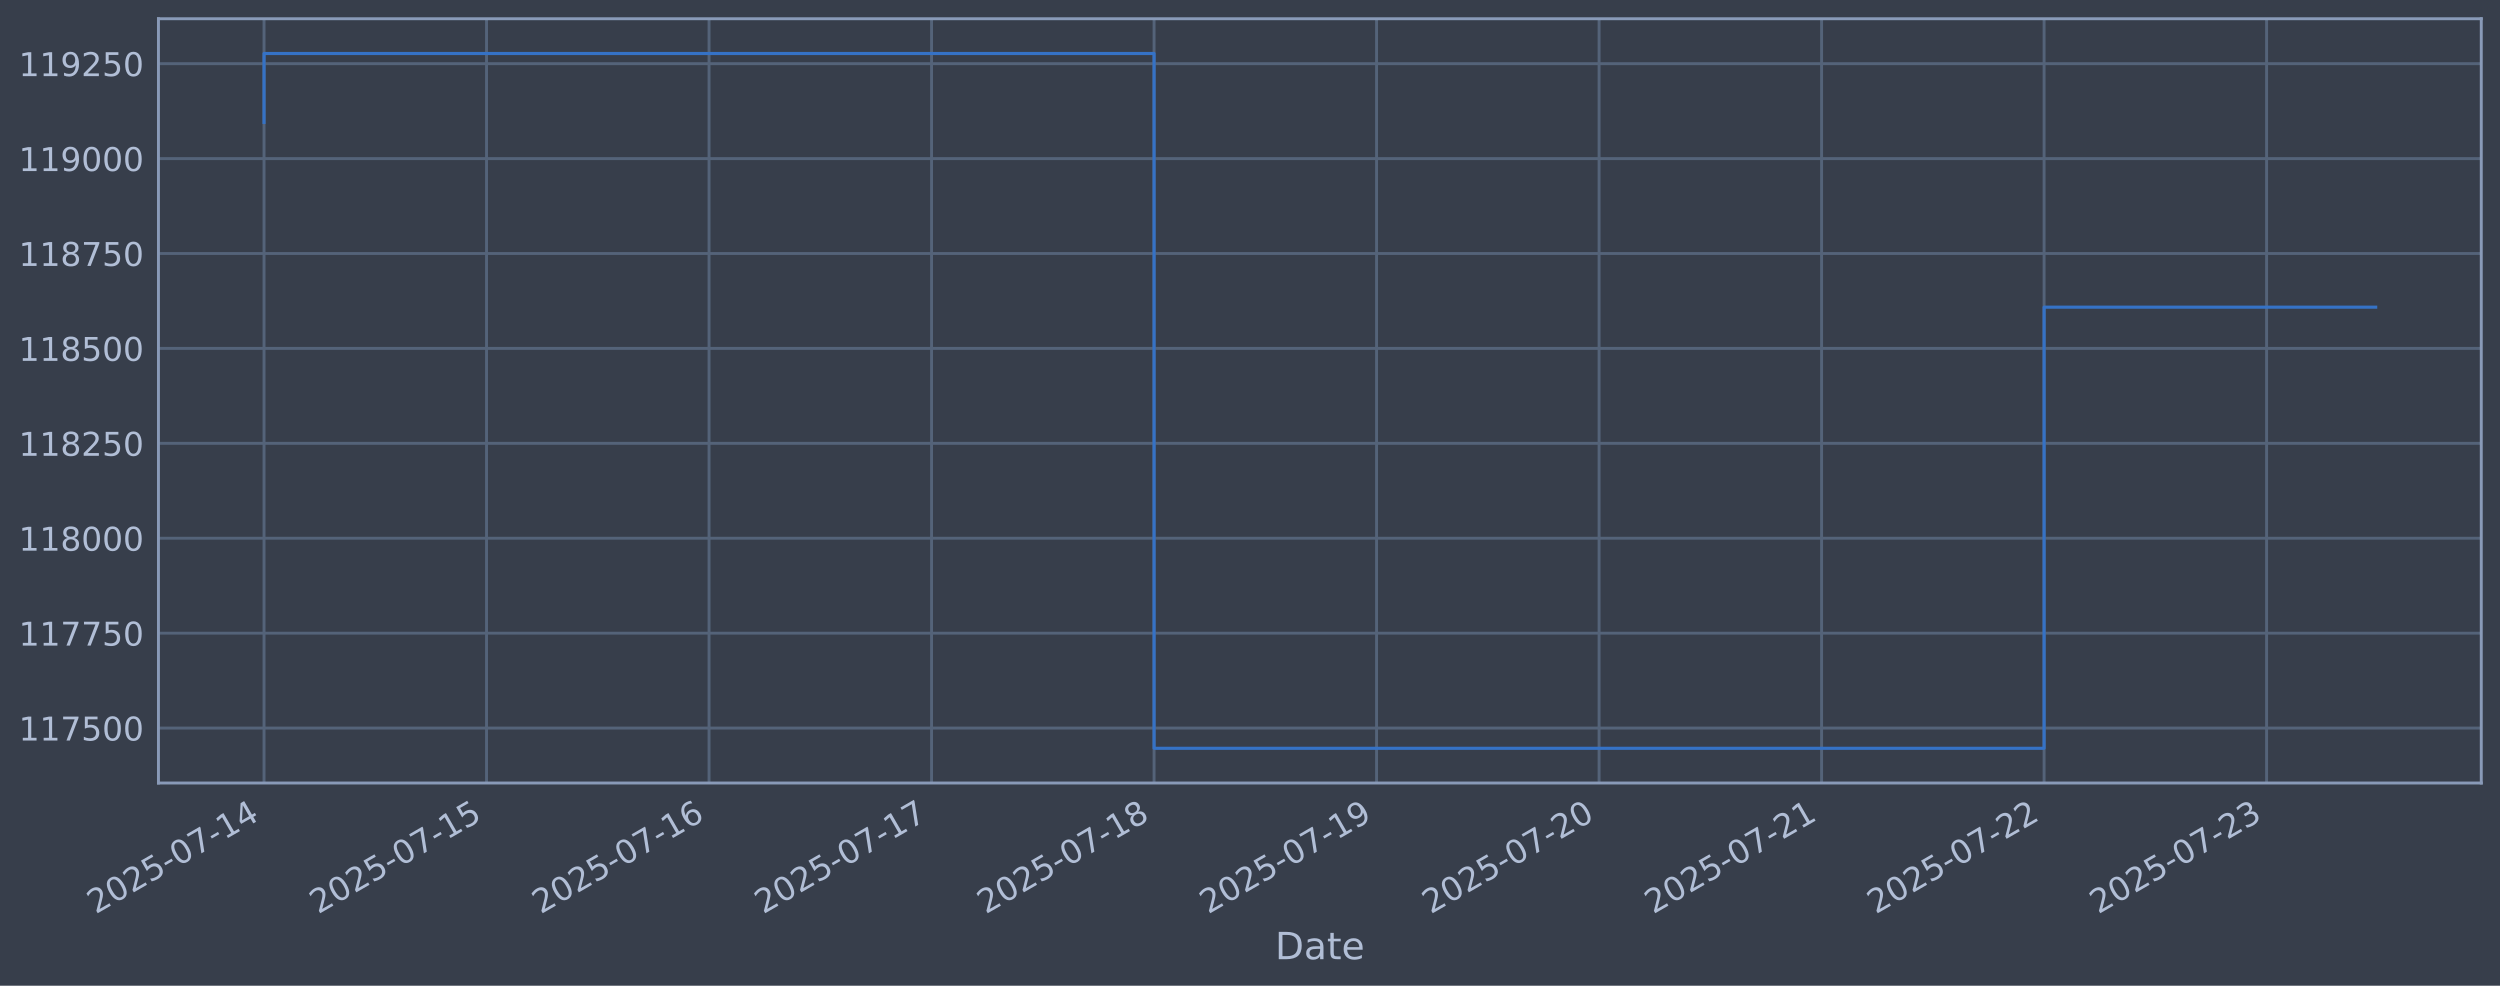
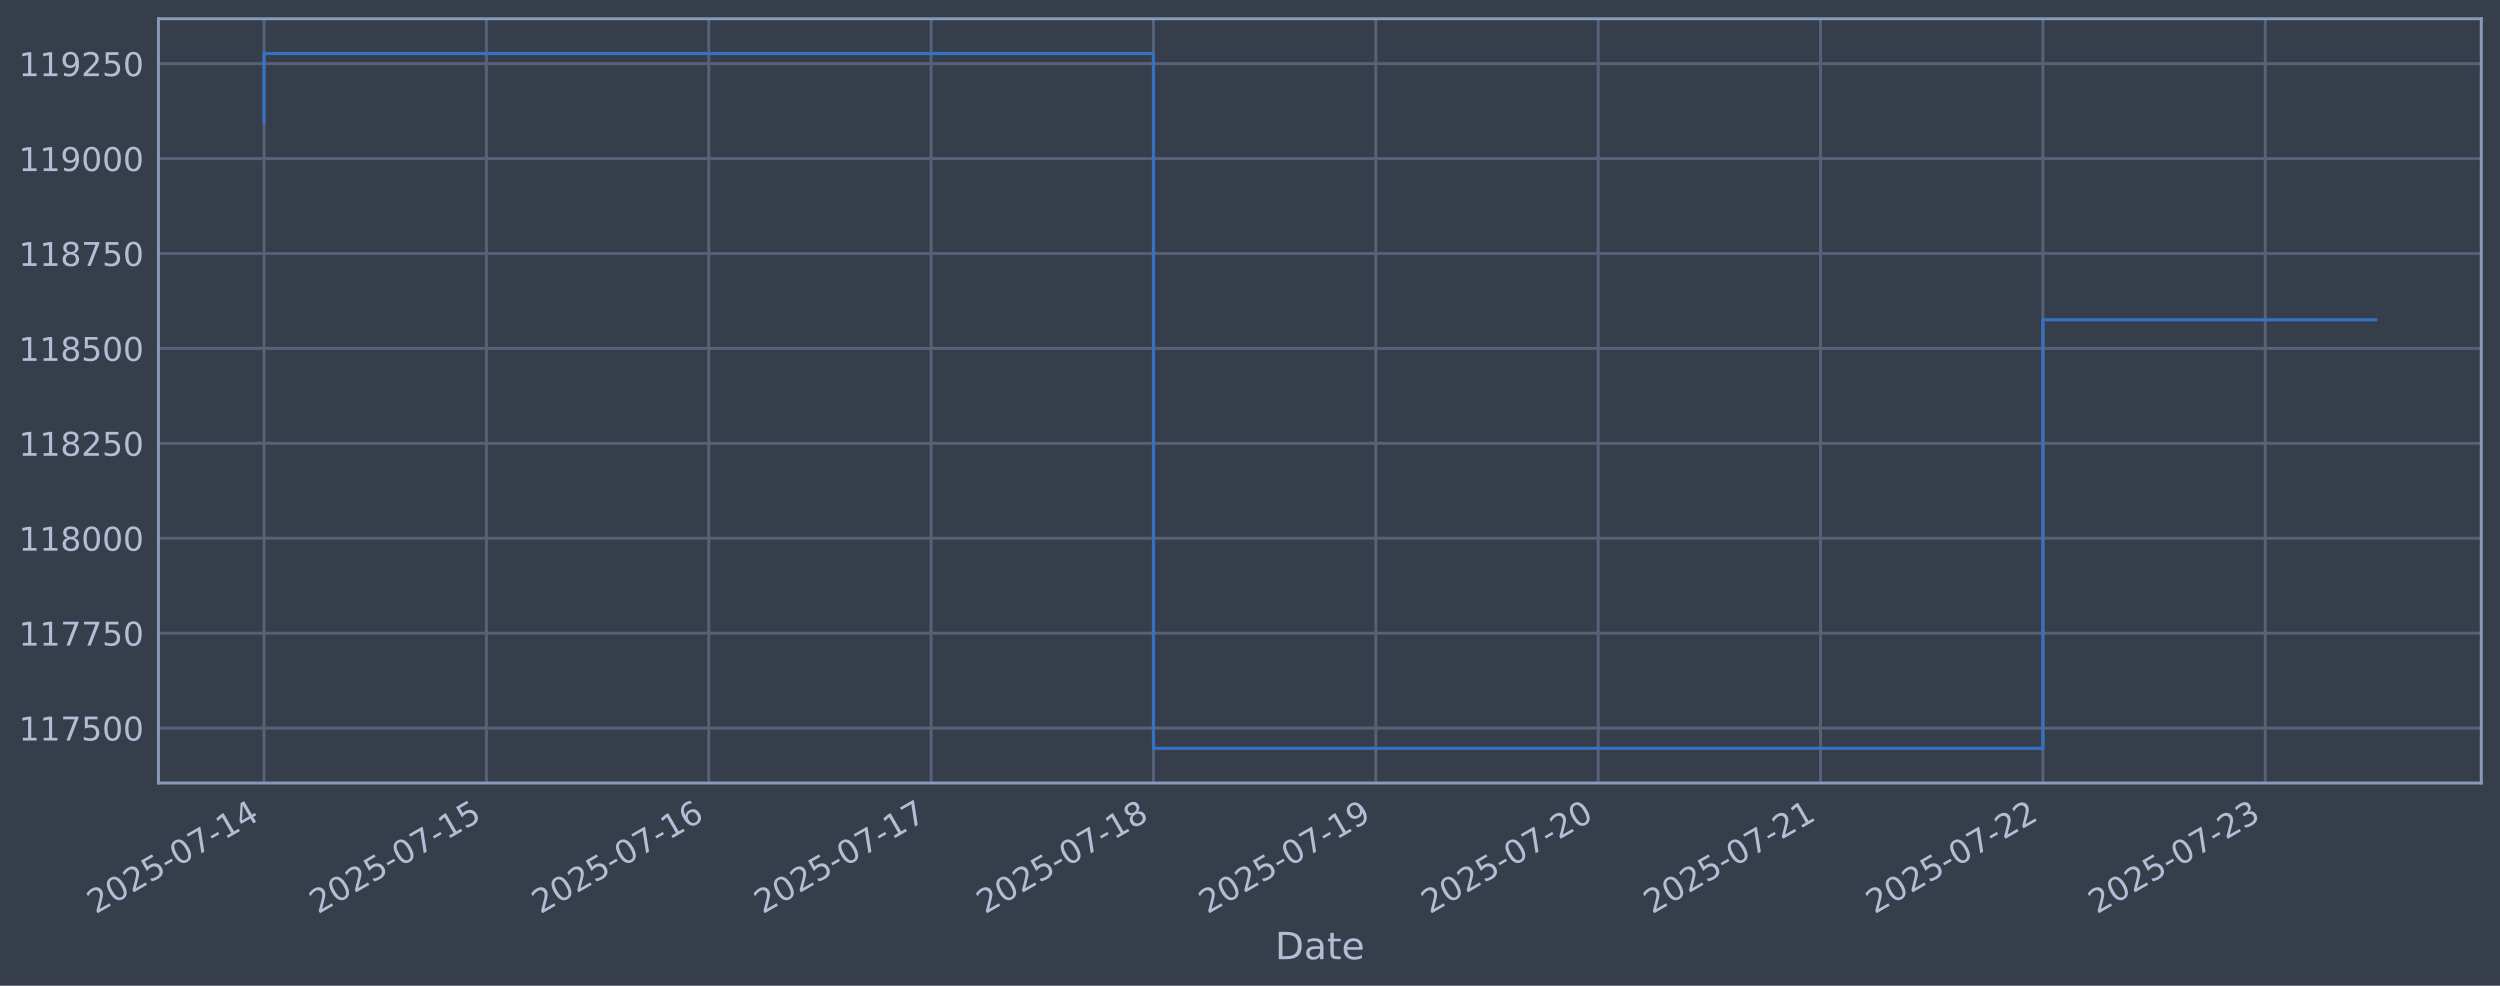
<svg xmlns="http://www.w3.org/2000/svg" xmlns:xlink="http://www.w3.org/1999/xlink" width="960.9pt" height="378.87pt" viewBox="0 0 960.9 378.87" version="1.1">
  <defs>
    <style type="text/css">*{stroke-linejoin: round; stroke-linecap: butt}</style>
  </defs>
  <g id="figure_1">
    <g id="patch_1">
      <path d="M 0 378.87  L 960.9 378.87  L 960.9 0  L 0 0  z " style="fill: #373e4b" />
    </g>
    <g id="axes_1">
      <g id="patch_2">
        <path d="M 60.901 300.96  L 953.701 300.96  L 953.701 7.2  L 60.901 7.2  z " style="fill: #373e4b" />
      </g>
      <g id="matplotlib.axis_1">
        <g id="xtick_1">
          <g id="line2d_1">
-             <path d="M 101.482 300.96  L 101.482 7.2  " clip-path="url(#pd048efc2cc)" style="fill: none; stroke: #546379; stroke-width: 1.12; stroke-linecap: square" />
+             <path d="M 101.482 300.96  L 101.482 7.2  " clip-path="url(#p6582c8a107)" style="fill: none; stroke: #546379; stroke-width: 1.12; stroke-linecap: square" />
          </g>
          <g id="line2d_2" />
          <g id="text_1">
            <g style="fill: #b1bed6" transform="translate(36.75681 351.4642) rotate(-30) scale(0.126 -0.126)">
              <defs>
                <path id="DejaVuSans-32" d="M 1228 531  L 3431 531  L 3431 0  L 469 0  L 469 531  Q 828 903 1448 1529  Q 2069 2156 2228 2338  Q 2531 2678 2651 2914  Q 2772 3150 2772 3378  Q 2772 3750 2511 3984  Q 2250 4219 1831 4219  Q 1534 4219 1204 4116  Q 875 4013 500 3803  L 500 4441  Q 881 4594 1212 4672  Q 1544 4750 1819 4750  Q 2544 4750 2975 4387  Q 3406 4025 3406 3419  Q 3406 3131 3298 2873  Q 3191 2616 2906 2266  Q 2828 2175 2409 1742  Q 1991 1309 1228 531  z " transform="scale(0.015625)" />
                <path id="DejaVuSans-30" d="M 2034 4250  Q 1547 4250 1301 3770  Q 1056 3291 1056 2328  Q 1056 1369 1301 889  Q 1547 409 2034 409  Q 2525 409 2770 889  Q 3016 1369 3016 2328  Q 3016 3291 2770 3770  Q 2525 4250 2034 4250  z M 2034 4750  Q 2819 4750 3233 4129  Q 3647 3509 3647 2328  Q 3647 1150 3233 529  Q 2819 -91 2034 -91  Q 1250 -91 836 529  Q 422 1150 422 2328  Q 422 3509 836 4129  Q 1250 4750 2034 4750  z " transform="scale(0.015625)" />
                <path id="DejaVuSans-35" d="M 691 4666  L 3169 4666  L 3169 4134  L 1269 4134  L 1269 2991  Q 1406 3038 1543 3061  Q 1681 3084 1819 3084  Q 2600 3084 3056 2656  Q 3513 2228 3513 1497  Q 3513 744 3044 326  Q 2575 -91 1722 -91  Q 1428 -91 1123 -41  Q 819 9 494 109  L 494 744  Q 775 591 1075 516  Q 1375 441 1709 441  Q 2250 441 2565 725  Q 2881 1009 2881 1497  Q 2881 1984 2565 2268  Q 2250 2553 1709 2553  Q 1456 2553 1204 2497  Q 953 2441 691 2322  L 691 4666  z " transform="scale(0.015625)" />
                <path id="DejaVuSans-2d" d="M 313 2009  L 1997 2009  L 1997 1497  L 313 1497  L 313 2009  z " transform="scale(0.015625)" />
                <path id="DejaVuSans-37" d="M 525 4666  L 3525 4666  L 3525 4397  L 1831 0  L 1172 0  L 2766 4134  L 525 4134  L 525 4666  z " transform="scale(0.015625)" />
                <path id="DejaVuSans-31" d="M 794 531  L 1825 531  L 1825 4091  L 703 3866  L 703 4441  L 1819 4666  L 2450 4666  L 2450 531  L 3481 531  L 3481 0  L 794 0  L 794 531  z " transform="scale(0.015625)" />
                <path id="DejaVuSans-34" d="M 2419 4116  L 825 1625  L 2419 1625  L 2419 4116  z M 2253 4666  L 3047 4666  L 3047 1625  L 3713 1625  L 3713 1100  L 3047 1100  L 3047 0  L 2419 0  L 2419 1100  L 313 1100  L 313 1709  L 2253 4666  z " transform="scale(0.015625)" />
              </defs>
              <use xlink:href="#DejaVuSans-32" />
              <use xlink:href="#DejaVuSans-30" transform="translate(63.62305 0)" />
              <use xlink:href="#DejaVuSans-32" transform="translate(127.2461 0)" />
              <use xlink:href="#DejaVuSans-35" transform="translate(190.8691 0)" />
              <use xlink:href="#DejaVuSans-2d" transform="translate(254.4922 0)" />
              <use xlink:href="#DejaVuSans-30" transform="translate(290.5762 0)" />
              <use xlink:href="#DejaVuSans-37" transform="translate(354.1992 0)" />
              <use xlink:href="#DejaVuSans-2d" transform="translate(417.8223 0)" />
              <use xlink:href="#DejaVuSans-31" transform="translate(453.9062 0)" />
              <use xlink:href="#DejaVuSans-34" transform="translate(517.5293 0)" />
            </g>
          </g>
        </g>
        <g id="xtick_2">
          <g id="line2d_3">
-             <path d="M 187.005 300.96  L 187.005 7.2  " clip-path="url(#pd048efc2cc)" style="fill: none; stroke: #546379; stroke-width: 1.12; stroke-linecap: square" />
+             <path d="M 186.948 300.96  L 186.948 7.2  " clip-path="url(#p6582c8a107)" style="fill: none; stroke: #546379; stroke-width: 1.12; stroke-linecap: square" />
          </g>
          <g id="line2d_4" />
          <g id="text_2">
-             <g style="fill: #b1bed6" transform="translate(122.2799 351.4642) rotate(-30) scale(0.126 -0.126)">
+             <g style="fill: #b1bed6" transform="translate(122.2229 351.4642) rotate(-30) scale(0.126 -0.126)">
              <use xlink:href="#DejaVuSans-32" />
              <use xlink:href="#DejaVuSans-30" transform="translate(63.62305 0)" />
              <use xlink:href="#DejaVuSans-32" transform="translate(127.2461 0)" />
              <use xlink:href="#DejaVuSans-35" transform="translate(190.8691 0)" />
              <use xlink:href="#DejaVuSans-2d" transform="translate(254.4922 0)" />
              <use xlink:href="#DejaVuSans-30" transform="translate(290.5762 0)" />
              <use xlink:href="#DejaVuSans-37" transform="translate(354.1992 0)" />
              <use xlink:href="#DejaVuSans-2d" transform="translate(417.8223 0)" />
              <use xlink:href="#DejaVuSans-31" transform="translate(453.9062 0)" />
              <use xlink:href="#DejaVuSans-35" transform="translate(517.5293 0)" />
            </g>
          </g>
        </g>
        <g id="xtick_3">
          <g id="line2d_5">
-             <path d="M 272.529 300.96  L 272.529 7.2  " clip-path="url(#pd048efc2cc)" style="fill: none; stroke: #546379; stroke-width: 1.12; stroke-linecap: square" />
+             <path d="M 272.415 300.96  L 272.415 7.2  " clip-path="url(#p6582c8a107)" style="fill: none; stroke: #546379; stroke-width: 1.12; stroke-linecap: square" />
          </g>
          <g id="line2d_6" />
          <g id="text_3">
-             <g style="fill: #b1bed6" transform="translate(207.803 351.4642) rotate(-30) scale(0.126 -0.126)">
+             <g style="fill: #b1bed6" transform="translate(207.689 351.4642) rotate(-30) scale(0.126 -0.126)">
              <defs>
                <path id="DejaVuSans-36" d="M 2113 2584  Q 1688 2584 1439 2293  Q 1191 2003 1191 1497  Q 1191 994 1439 701  Q 1688 409 2113 409  Q 2538 409 2786 701  Q 3034 994 3034 1497  Q 3034 2003 2786 2293  Q 2538 2584 2113 2584  z M 3366 4563  L 3366 3988  Q 3128 4100 2886 4159  Q 2644 4219 2406 4219  Q 1781 4219 1451 3797  Q 1122 3375 1075 2522  Q 1259 2794 1537 2939  Q 1816 3084 2150 3084  Q 2853 3084 3261 2657  Q 3669 2231 3669 1497  Q 3669 778 3244 343  Q 2819 -91 2113 -91  Q 1303 -91 875 529  Q 447 1150 447 2328  Q 447 3434 972 4092  Q 1497 4750 2381 4750  Q 2619 4750 2861 4703  Q 3103 4656 3366 4563  z " transform="scale(0.015625)" />
              </defs>
              <use xlink:href="#DejaVuSans-32" />
              <use xlink:href="#DejaVuSans-30" transform="translate(63.62305 0)" />
              <use xlink:href="#DejaVuSans-32" transform="translate(127.2461 0)" />
              <use xlink:href="#DejaVuSans-35" transform="translate(190.8691 0)" />
              <use xlink:href="#DejaVuSans-2d" transform="translate(254.4922 0)" />
              <use xlink:href="#DejaVuSans-30" transform="translate(290.5762 0)" />
              <use xlink:href="#DejaVuSans-37" transform="translate(354.1992 0)" />
              <use xlink:href="#DejaVuSans-2d" transform="translate(417.8223 0)" />
              <use xlink:href="#DejaVuSans-31" transform="translate(453.9062 0)" />
              <use xlink:href="#DejaVuSans-36" transform="translate(517.5293 0)" />
            </g>
          </g>
        </g>
        <g id="xtick_4">
          <g id="line2d_7">
-             <path d="M 358.052 300.96  L 358.052 7.2  " clip-path="url(#pd048efc2cc)" style="fill: none; stroke: #546379; stroke-width: 1.12; stroke-linecap: square" />
+             <path d="M 357.881 300.96  L 357.881 7.2  " clip-path="url(#p6582c8a107)" style="fill: none; stroke: #546379; stroke-width: 1.12; stroke-linecap: square" />
          </g>
          <g id="line2d_8" />
          <g id="text_4">
-             <g style="fill: #b1bed6" transform="translate(293.3261 351.4642) rotate(-30) scale(0.126 -0.126)">
+             <g style="fill: #b1bed6" transform="translate(293.1551 351.4642) rotate(-30) scale(0.126 -0.126)">
              <use xlink:href="#DejaVuSans-32" />
              <use xlink:href="#DejaVuSans-30" transform="translate(63.62305 0)" />
              <use xlink:href="#DejaVuSans-32" transform="translate(127.2461 0)" />
              <use xlink:href="#DejaVuSans-35" transform="translate(190.8691 0)" />
              <use xlink:href="#DejaVuSans-2d" transform="translate(254.4922 0)" />
              <use xlink:href="#DejaVuSans-30" transform="translate(290.5762 0)" />
              <use xlink:href="#DejaVuSans-37" transform="translate(354.1992 0)" />
              <use xlink:href="#DejaVuSans-2d" transform="translate(417.8223 0)" />
              <use xlink:href="#DejaVuSans-31" transform="translate(453.9062 0)" />
              <use xlink:href="#DejaVuSans-37" transform="translate(517.5293 0)" />
            </g>
          </g>
        </g>
        <g id="xtick_5">
          <g id="line2d_9">
-             <path d="M 443.575 300.96  L 443.575 7.2  " clip-path="url(#pd048efc2cc)" style="fill: none; stroke: #546379; stroke-width: 1.12; stroke-linecap: square" />
+             <path d="M 443.347 300.96  L 443.347 7.2  " clip-path="url(#p6582c8a107)" style="fill: none; stroke: #546379; stroke-width: 1.12; stroke-linecap: square" />
          </g>
          <g id="line2d_10" />
          <g id="text_5">
-             <g style="fill: #b1bed6" transform="translate(378.8492 351.4642) rotate(-30) scale(0.126 -0.126)">
+             <g style="fill: #b1bed6" transform="translate(378.6212 351.4642) rotate(-30) scale(0.126 -0.126)">
              <defs>
                <path id="DejaVuSans-38" d="M 2034 2216  Q 1584 2216 1326 1975  Q 1069 1734 1069 1313  Q 1069 891 1326 650  Q 1584 409 2034 409  Q 2484 409 2743 651  Q 3003 894 3003 1313  Q 3003 1734 2745 1975  Q 2488 2216 2034 2216  z M 1403 2484  Q 997 2584 770 2862  Q 544 3141 544 3541  Q 544 4100 942 4425  Q 1341 4750 2034 4750  Q 2731 4750 3128 4425  Q 3525 4100 3525 3541  Q 3525 3141 3298 2862  Q 3072 2584 2669 2484  Q 3125 2378 3379 2068  Q 3634 1759 3634 1313  Q 3634 634 3220 271  Q 2806 -91 2034 -91  Q 1263 -91 848 271  Q 434 634 434 1313  Q 434 1759 690 2068  Q 947 2378 1403 2484  z M 1172 3481  Q 1172 3119 1398 2916  Q 1625 2713 2034 2713  Q 2441 2713 2670 2916  Q 2900 3119 2900 3481  Q 2900 3844 2670 4047  Q 2441 4250 2034 4250  Q 1625 4250 1398 4047  Q 1172 3844 1172 3481  z " transform="scale(0.015625)" />
              </defs>
              <use xlink:href="#DejaVuSans-32" />
              <use xlink:href="#DejaVuSans-30" transform="translate(63.62305 0)" />
              <use xlink:href="#DejaVuSans-32" transform="translate(127.2461 0)" />
              <use xlink:href="#DejaVuSans-35" transform="translate(190.8691 0)" />
              <use xlink:href="#DejaVuSans-2d" transform="translate(254.4922 0)" />
              <use xlink:href="#DejaVuSans-30" transform="translate(290.5762 0)" />
              <use xlink:href="#DejaVuSans-37" transform="translate(354.1992 0)" />
              <use xlink:href="#DejaVuSans-2d" transform="translate(417.8223 0)" />
              <use xlink:href="#DejaVuSans-31" transform="translate(453.9062 0)" />
              <use xlink:href="#DejaVuSans-38" transform="translate(517.5293 0)" />
            </g>
          </g>
        </g>
        <g id="xtick_6">
          <g id="line2d_11">
-             <path d="M 529.098 300.96  L 529.098 7.2  " clip-path="url(#pd048efc2cc)" style="fill: none; stroke: #546379; stroke-width: 1.12; stroke-linecap: square" />
+             <path d="M 528.813 300.96  L 528.813 7.2  " clip-path="url(#p6582c8a107)" style="fill: none; stroke: #546379; stroke-width: 1.12; stroke-linecap: square" />
          </g>
          <g id="line2d_12" />
          <g id="text_6">
-             <g style="fill: #b1bed6" transform="translate(464.3723 351.4642) rotate(-30) scale(0.126 -0.126)">
+             <g style="fill: #b1bed6" transform="translate(464.0873 351.4642) rotate(-30) scale(0.126 -0.126)">
              <defs>
                <path id="DejaVuSans-39" d="M 703 97  L 703 672  Q 941 559 1184 500  Q 1428 441 1663 441  Q 2288 441 2617 861  Q 2947 1281 2994 2138  Q 2813 1869 2534 1725  Q 2256 1581 1919 1581  Q 1219 1581 811 2004  Q 403 2428 403 3163  Q 403 3881 828 4315  Q 1253 4750 1959 4750  Q 2769 4750 3195 4129  Q 3622 3509 3622 2328  Q 3622 1225 3098 567  Q 2575 -91 1691 -91  Q 1453 -91 1209 -44  Q 966 3 703 97  z M 1959 2075  Q 2384 2075 2632 2365  Q 2881 2656 2881 3163  Q 2881 3666 2632 3958  Q 2384 4250 1959 4250  Q 1534 4250 1286 3958  Q 1038 3666 1038 3163  Q 1038 2656 1286 2365  Q 1534 2075 1959 2075  z " transform="scale(0.015625)" />
              </defs>
              <use xlink:href="#DejaVuSans-32" />
              <use xlink:href="#DejaVuSans-30" transform="translate(63.62305 0)" />
              <use xlink:href="#DejaVuSans-32" transform="translate(127.2461 0)" />
              <use xlink:href="#DejaVuSans-35" transform="translate(190.8691 0)" />
              <use xlink:href="#DejaVuSans-2d" transform="translate(254.4922 0)" />
              <use xlink:href="#DejaVuSans-30" transform="translate(290.5762 0)" />
              <use xlink:href="#DejaVuSans-37" transform="translate(354.1992 0)" />
              <use xlink:href="#DejaVuSans-2d" transform="translate(417.8223 0)" />
              <use xlink:href="#DejaVuSans-31" transform="translate(453.9062 0)" />
              <use xlink:href="#DejaVuSans-39" transform="translate(517.5293 0)" />
            </g>
          </g>
        </g>
        <g id="xtick_7">
          <g id="line2d_13">
-             <path d="M 614.621 300.96  L 614.621 7.2  " clip-path="url(#pd048efc2cc)" style="fill: none; stroke: #546379; stroke-width: 1.12; stroke-linecap: square" />
+             <path d="M 614.279 300.96  L 614.279 7.2  " clip-path="url(#p6582c8a107)" style="fill: none; stroke: #546379; stroke-width: 1.12; stroke-linecap: square" />
          </g>
          <g id="line2d_14" />
          <g id="text_7">
-             <g style="fill: #b1bed6" transform="translate(549.8954 351.4642) rotate(-30) scale(0.126 -0.126)">
+             <g style="fill: #b1bed6" transform="translate(549.5534 351.4642) rotate(-30) scale(0.126 -0.126)">
              <use xlink:href="#DejaVuSans-32" />
              <use xlink:href="#DejaVuSans-30" transform="translate(63.62305 0)" />
              <use xlink:href="#DejaVuSans-32" transform="translate(127.2461 0)" />
              <use xlink:href="#DejaVuSans-35" transform="translate(190.8691 0)" />
              <use xlink:href="#DejaVuSans-2d" transform="translate(254.4922 0)" />
              <use xlink:href="#DejaVuSans-30" transform="translate(290.5762 0)" />
              <use xlink:href="#DejaVuSans-37" transform="translate(354.1992 0)" />
              <use xlink:href="#DejaVuSans-2d" transform="translate(417.8223 0)" />
              <use xlink:href="#DejaVuSans-32" transform="translate(453.9062 0)" />
              <use xlink:href="#DejaVuSans-30" transform="translate(517.5293 0)" />
            </g>
          </g>
        </g>
        <g id="xtick_8">
          <g id="line2d_15">
-             <path d="M 700.144 300.96  L 700.144 7.2  " clip-path="url(#pd048efc2cc)" style="fill: none; stroke: #546379; stroke-width: 1.12; stroke-linecap: square" />
+             <path d="M 699.745 300.96  L 699.745 7.2  " clip-path="url(#p6582c8a107)" style="fill: none; stroke: #546379; stroke-width: 1.12; stroke-linecap: square" />
          </g>
          <g id="line2d_16" />
          <g id="text_8">
-             <g style="fill: #b1bed6" transform="translate(635.4185 351.4642) rotate(-30) scale(0.126 -0.126)">
+             <g style="fill: #b1bed6" transform="translate(635.0195 351.4642) rotate(-30) scale(0.126 -0.126)">
              <use xlink:href="#DejaVuSans-32" />
              <use xlink:href="#DejaVuSans-30" transform="translate(63.62305 0)" />
              <use xlink:href="#DejaVuSans-32" transform="translate(127.2461 0)" />
              <use xlink:href="#DejaVuSans-35" transform="translate(190.8691 0)" />
              <use xlink:href="#DejaVuSans-2d" transform="translate(254.4922 0)" />
              <use xlink:href="#DejaVuSans-30" transform="translate(290.5762 0)" />
              <use xlink:href="#DejaVuSans-37" transform="translate(354.1992 0)" />
              <use xlink:href="#DejaVuSans-2d" transform="translate(417.8223 0)" />
              <use xlink:href="#DejaVuSans-32" transform="translate(453.9062 0)" />
              <use xlink:href="#DejaVuSans-31" transform="translate(517.5293 0)" />
            </g>
          </g>
        </g>
        <g id="xtick_9">
          <g id="line2d_17">
-             <path d="M 785.667 300.96  L 785.667 7.2  " clip-path="url(#pd048efc2cc)" style="fill: none; stroke: #546379; stroke-width: 1.12; stroke-linecap: square" />
+             <path d="M 785.211 300.96  L 785.211 7.2  " clip-path="url(#p6582c8a107)" style="fill: none; stroke: #546379; stroke-width: 1.12; stroke-linecap: square" />
          </g>
          <g id="line2d_18" />
          <g id="text_9">
-             <g style="fill: #b1bed6" transform="translate(720.9416 351.4642) rotate(-30) scale(0.126 -0.126)">
+             <g style="fill: #b1bed6" transform="translate(720.4856 351.4642) rotate(-30) scale(0.126 -0.126)">
              <use xlink:href="#DejaVuSans-32" />
              <use xlink:href="#DejaVuSans-30" transform="translate(63.62305 0)" />
              <use xlink:href="#DejaVuSans-32" transform="translate(127.2461 0)" />
              <use xlink:href="#DejaVuSans-35" transform="translate(190.8691 0)" />
              <use xlink:href="#DejaVuSans-2d" transform="translate(254.4922 0)" />
              <use xlink:href="#DejaVuSans-30" transform="translate(290.5762 0)" />
              <use xlink:href="#DejaVuSans-37" transform="translate(354.1992 0)" />
              <use xlink:href="#DejaVuSans-2d" transform="translate(417.8223 0)" />
              <use xlink:href="#DejaVuSans-32" transform="translate(453.9062 0)" />
              <use xlink:href="#DejaVuSans-32" transform="translate(517.5293 0)" />
            </g>
          </g>
        </g>
        <g id="xtick_10">
          <g id="line2d_19">
-             <path d="M 871.19 300.96  L 871.19 7.2  " clip-path="url(#pd048efc2cc)" style="fill: none; stroke: #546379; stroke-width: 1.12; stroke-linecap: square" />
+             <path d="M 870.677 300.96  L 870.677 7.2  " clip-path="url(#p6582c8a107)" style="fill: none; stroke: #546379; stroke-width: 1.12; stroke-linecap: square" />
          </g>
          <g id="line2d_20" />
          <g id="text_10">
-             <g style="fill: #b1bed6" transform="translate(806.4647 351.4642) rotate(-30) scale(0.126 -0.126)">
+             <g style="fill: #b1bed6" transform="translate(805.9517 351.4642) rotate(-30) scale(0.126 -0.126)">
              <defs>
                <path id="DejaVuSans-33" d="M 2597 2516  Q 3050 2419 3304 2112  Q 3559 1806 3559 1356  Q 3559 666 3084 287  Q 2609 -91 1734 -91  Q 1441 -91 1130 -33  Q 819 25 488 141  L 488 750  Q 750 597 1062 519  Q 1375 441 1716 441  Q 2309 441 2620 675  Q 2931 909 2931 1356  Q 2931 1769 2642 2001  Q 2353 2234 1838 2234  L 1294 2234  L 1294 2753  L 1863 2753  Q 2328 2753 2575 2939  Q 2822 3125 2822 3475  Q 2822 3834 2567 4026  Q 2313 4219 1838 4219  Q 1578 4219 1281 4162  Q 984 4106 628 3988  L 628 4550  Q 988 4650 1302 4700  Q 1616 4750 1894 4750  Q 2613 4750 3031 4423  Q 3450 4097 3450 3541  Q 3450 3153 3228 2886  Q 3006 2619 2597 2516  z " transform="scale(0.015625)" />
              </defs>
              <use xlink:href="#DejaVuSans-32" />
              <use xlink:href="#DejaVuSans-30" transform="translate(63.62305 0)" />
              <use xlink:href="#DejaVuSans-32" transform="translate(127.2461 0)" />
              <use xlink:href="#DejaVuSans-35" transform="translate(190.8691 0)" />
              <use xlink:href="#DejaVuSans-2d" transform="translate(254.4922 0)" />
              <use xlink:href="#DejaVuSans-30" transform="translate(290.5762 0)" />
              <use xlink:href="#DejaVuSans-37" transform="translate(354.1992 0)" />
              <use xlink:href="#DejaVuSans-2d" transform="translate(417.8223 0)" />
              <use xlink:href="#DejaVuSans-32" transform="translate(453.9062 0)" />
              <use xlink:href="#DejaVuSans-33" transform="translate(517.5293 0)" />
            </g>
          </g>
        </g>
        <g id="text_11">
          <g style="fill: #b1bed6" transform="translate(490.0914 368.6753) scale(0.144 -0.144)">
            <defs>
              <path id="DejaVuSans-44" d="M 1259 4147  L 1259 519  L 2022 519  Q 2988 519 3436 956  Q 3884 1394 3884 2338  Q 3884 3275 3436 3711  Q 2988 4147 2022 4147  L 1259 4147  z M 628 4666  L 1925 4666  Q 3281 4666 3915 4102  Q 4550 3538 4550 2338  Q 4550 1131 3912 565  Q 3275 0 1925 0  L 628 0  L 628 4666  z " transform="scale(0.015625)" />
              <path id="DejaVuSans-61" d="M 2194 1759  Q 1497 1759 1228 1600  Q 959 1441 959 1056  Q 959 750 1161 570  Q 1363 391 1709 391  Q 2188 391 2477 730  Q 2766 1069 2766 1631  L 2766 1759  L 2194 1759  z M 3341 1997  L 3341 0  L 2766 0  L 2766 531  Q 2569 213 2275 61  Q 1981 -91 1556 -91  Q 1019 -91 701 211  Q 384 513 384 1019  Q 384 1609 779 1909  Q 1175 2209 1959 2209  L 2766 2209  L 2766 2266  Q 2766 2663 2505 2880  Q 2244 3097 1772 3097  Q 1472 3097 1187 3025  Q 903 2953 641 2809  L 641 3341  Q 956 3463 1253 3523  Q 1550 3584 1831 3584  Q 2591 3584 2966 3190  Q 3341 2797 3341 1997  z " transform="scale(0.015625)" />
              <path id="DejaVuSans-74" d="M 1172 4494  L 1172 3500  L 2356 3500  L 2356 3053  L 1172 3053  L 1172 1153  Q 1172 725 1289 603  Q 1406 481 1766 481  L 2356 481  L 2356 0  L 1766 0  Q 1100 0 847 248  Q 594 497 594 1153  L 594 3053  L 172 3053  L 172 3500  L 594 3500  L 594 4494  L 1172 4494  z " transform="scale(0.015625)" />
              <path id="DejaVuSans-65" d="M 3597 1894  L 3597 1613  L 953 1613  Q 991 1019 1311 708  Q 1631 397 2203 397  Q 2534 397 2845 478  Q 3156 559 3463 722  L 3463 178  Q 3153 47 2828 -22  Q 2503 -91 2169 -91  Q 1331 -91 842 396  Q 353 884 353 1716  Q 353 2575 817 3079  Q 1281 3584 2069 3584  Q 2775 3584 3186 3129  Q 3597 2675 3597 1894  z M 3022 2063  Q 3016 2534 2758 2815  Q 2500 3097 2075 3097  Q 1594 3097 1305 2825  Q 1016 2553 972 2059  L 3022 2063  z " transform="scale(0.015625)" />
            </defs>
            <use xlink:href="#DejaVuSans-44" />
            <use xlink:href="#DejaVuSans-61" transform="translate(77.00195 0)" />
            <use xlink:href="#DejaVuSans-74" transform="translate(138.2812 0)" />
            <use xlink:href="#DejaVuSans-65" transform="translate(177.4902 0)" />
          </g>
        </g>
      </g>
      <g id="matplotlib.axis_2">
        <g id="ytick_1">
          <g id="line2d_21">
-             <path d="M 60.901 279.843  L 953.701 279.843  " clip-path="url(#pd048efc2cc)" style="fill: none; stroke: #546379; stroke-width: 1.12; stroke-linecap: square" />
+             <path d="M 60.901 279.843  L 953.701 279.843  " clip-path="url(#p6582c8a107)" style="fill: none; stroke: #546379; stroke-width: 1.12; stroke-linecap: square" />
          </g>
          <g id="line2d_22" />
          <g id="text_12">
            <g style="fill: #b1bed6" transform="translate(7.2 284.6295) scale(0.126 -0.126)">
              <use xlink:href="#DejaVuSans-31" />
              <use xlink:href="#DejaVuSans-31" transform="translate(63.62305 0)" />
              <use xlink:href="#DejaVuSans-37" transform="translate(127.2461 0)" />
              <use xlink:href="#DejaVuSans-35" transform="translate(190.8691 0)" />
              <use xlink:href="#DejaVuSans-30" transform="translate(254.4922 0)" />
              <use xlink:href="#DejaVuSans-30" transform="translate(318.1152 0)" />
            </g>
          </g>
        </g>
        <g id="ytick_2">
          <g id="line2d_23">
-             <path d="M 60.901 243.361  L 953.701 243.361  " clip-path="url(#pd048efc2cc)" style="fill: none; stroke: #546379; stroke-width: 1.12; stroke-linecap: square" />
+             <path d="M 60.901 243.361  L 953.701 243.361  " clip-path="url(#p6582c8a107)" style="fill: none; stroke: #546379; stroke-width: 1.12; stroke-linecap: square" />
          </g>
          <g id="line2d_24" />
          <g id="text_13">
            <g style="fill: #b1bed6" transform="translate(7.2 248.1479) scale(0.126 -0.126)">
              <use xlink:href="#DejaVuSans-31" />
              <use xlink:href="#DejaVuSans-31" transform="translate(63.62305 0)" />
              <use xlink:href="#DejaVuSans-37" transform="translate(127.2461 0)" />
              <use xlink:href="#DejaVuSans-37" transform="translate(190.8691 0)" />
              <use xlink:href="#DejaVuSans-35" transform="translate(254.4922 0)" />
              <use xlink:href="#DejaVuSans-30" transform="translate(318.1152 0)" />
            </g>
          </g>
        </g>
        <g id="ytick_3">
          <g id="line2d_25">
-             <path d="M 60.901 206.879  L 953.701 206.879  " clip-path="url(#pd048efc2cc)" style="fill: none; stroke: #546379; stroke-width: 1.12; stroke-linecap: square" />
+             <path d="M 60.901 206.879  L 953.701 206.879  " clip-path="url(#p6582c8a107)" style="fill: none; stroke: #546379; stroke-width: 1.12; stroke-linecap: square" />
          </g>
          <g id="line2d_26" />
          <g id="text_14">
            <g style="fill: #b1bed6" transform="translate(7.2 211.6662) scale(0.126 -0.126)">
              <use xlink:href="#DejaVuSans-31" />
              <use xlink:href="#DejaVuSans-31" transform="translate(63.62305 0)" />
              <use xlink:href="#DejaVuSans-38" transform="translate(127.2461 0)" />
              <use xlink:href="#DejaVuSans-30" transform="translate(190.8691 0)" />
              <use xlink:href="#DejaVuSans-30" transform="translate(254.4922 0)" />
              <use xlink:href="#DejaVuSans-30" transform="translate(318.1152 0)" />
            </g>
          </g>
        </g>
        <g id="ytick_4">
          <g id="line2d_27">
-             <path d="M 60.901 170.398  L 953.701 170.398  " clip-path="url(#pd048efc2cc)" style="fill: none; stroke: #546379; stroke-width: 1.12; stroke-linecap: square" />
+             <path d="M 60.901 170.398  L 953.701 170.398  " clip-path="url(#p6582c8a107)" style="fill: none; stroke: #546379; stroke-width: 1.12; stroke-linecap: square" />
          </g>
          <g id="line2d_28" />
          <g id="text_15">
            <g style="fill: #b1bed6" transform="translate(7.2 175.1845) scale(0.126 -0.126)">
              <use xlink:href="#DejaVuSans-31" />
              <use xlink:href="#DejaVuSans-31" transform="translate(63.62305 0)" />
              <use xlink:href="#DejaVuSans-38" transform="translate(127.2461 0)" />
              <use xlink:href="#DejaVuSans-32" transform="translate(190.8691 0)" />
              <use xlink:href="#DejaVuSans-35" transform="translate(254.4922 0)" />
              <use xlink:href="#DejaVuSans-30" transform="translate(318.1152 0)" />
            </g>
          </g>
        </g>
        <g id="ytick_5">
          <g id="line2d_29">
-             <path d="M 60.901 133.916  L 953.701 133.916  " clip-path="url(#pd048efc2cc)" style="fill: none; stroke: #546379; stroke-width: 1.12; stroke-linecap: square" />
+             <path d="M 60.901 133.916  L 953.701 133.916  " clip-path="url(#p6582c8a107)" style="fill: none; stroke: #546379; stroke-width: 1.12; stroke-linecap: square" />
          </g>
          <g id="line2d_30" />
          <g id="text_16">
            <g style="fill: #b1bed6" transform="translate(7.2 138.7029) scale(0.126 -0.126)">
              <use xlink:href="#DejaVuSans-31" />
              <use xlink:href="#DejaVuSans-31" transform="translate(63.62305 0)" />
              <use xlink:href="#DejaVuSans-38" transform="translate(127.2461 0)" />
              <use xlink:href="#DejaVuSans-35" transform="translate(190.8691 0)" />
              <use xlink:href="#DejaVuSans-30" transform="translate(254.4922 0)" />
              <use xlink:href="#DejaVuSans-30" transform="translate(318.1152 0)" />
            </g>
          </g>
        </g>
        <g id="ytick_6">
          <g id="line2d_31">
-             <path d="M 60.901 97.434  L 953.701 97.434  " clip-path="url(#pd048efc2cc)" style="fill: none; stroke: #546379; stroke-width: 1.12; stroke-linecap: square" />
+             <path d="M 60.901 97.434  L 953.701 97.434  " clip-path="url(#p6582c8a107)" style="fill: none; stroke: #546379; stroke-width: 1.12; stroke-linecap: square" />
          </g>
          <g id="line2d_32" />
          <g id="text_17">
            <g style="fill: #b1bed6" transform="translate(7.2 102.2212) scale(0.126 -0.126)">
              <use xlink:href="#DejaVuSans-31" />
              <use xlink:href="#DejaVuSans-31" transform="translate(63.62305 0)" />
              <use xlink:href="#DejaVuSans-38" transform="translate(127.2461 0)" />
              <use xlink:href="#DejaVuSans-37" transform="translate(190.8691 0)" />
              <use xlink:href="#DejaVuSans-35" transform="translate(254.4922 0)" />
              <use xlink:href="#DejaVuSans-30" transform="translate(318.1152 0)" />
            </g>
          </g>
        </g>
        <g id="ytick_7">
          <g id="line2d_33">
-             <path d="M 60.901 60.953  L 953.701 60.953  " clip-path="url(#pd048efc2cc)" style="fill: none; stroke: #546379; stroke-width: 1.12; stroke-linecap: square" />
+             <path d="M 60.901 60.953  L 953.701 60.953  " clip-path="url(#p6582c8a107)" style="fill: none; stroke: #546379; stroke-width: 1.12; stroke-linecap: square" />
          </g>
          <g id="line2d_34" />
          <g id="text_18">
            <g style="fill: #b1bed6" transform="translate(7.2 65.73954) scale(0.126 -0.126)">
              <use xlink:href="#DejaVuSans-31" />
              <use xlink:href="#DejaVuSans-31" transform="translate(63.62305 0)" />
              <use xlink:href="#DejaVuSans-39" transform="translate(127.2461 0)" />
              <use xlink:href="#DejaVuSans-30" transform="translate(190.8691 0)" />
              <use xlink:href="#DejaVuSans-30" transform="translate(254.4922 0)" />
              <use xlink:href="#DejaVuSans-30" transform="translate(318.1152 0)" />
            </g>
          </g>
        </g>
        <g id="ytick_8">
          <g id="line2d_35">
-             <path d="M 60.901 24.471  L 953.701 24.471  " clip-path="url(#pd048efc2cc)" style="fill: none; stroke: #546379; stroke-width: 1.12; stroke-linecap: square" />
+             <path d="M 60.901 24.471  L 953.701 24.471  " clip-path="url(#p6582c8a107)" style="fill: none; stroke: #546379; stroke-width: 1.12; stroke-linecap: square" />
          </g>
          <g id="line2d_36" />
          <g id="text_19">
            <g style="fill: #b1bed6" transform="translate(7.2 29.25787) scale(0.126 -0.126)">
              <use xlink:href="#DejaVuSans-31" />
              <use xlink:href="#DejaVuSans-31" transform="translate(63.62305 0)" />
              <use xlink:href="#DejaVuSans-39" transform="translate(127.2461 0)" />
              <use xlink:href="#DejaVuSans-32" transform="translate(190.8691 0)" />
              <use xlink:href="#DejaVuSans-35" transform="translate(254.4922 0)" />
              <use xlink:href="#DejaVuSans-30" transform="translate(318.1152 0)" />
            </g>
          </g>
        </g>
      </g>
      <g id="line2d_37">
-         <path d="M 101.482 47.033  L 101.482 20.553  L 443.575 20.553  L 443.575 287.607  L 785.667 287.607  L 785.667 118.069  L 913.119 118.069  " clip-path="url(#pd048efc2cc)" style="fill: none; stroke: #3572c6; stroke-width: 1.2; stroke-linecap: square" />
+         <path d="M 101.482 47.033  L 101.482 20.553  L 443.347 20.553  L 443.347 287.607  L 785.211 287.607  L 785.211 122.927  L 913.119 122.927  " clip-path="url(#p6582c8a107)" style="fill: none; stroke: #3572c6; stroke-width: 1.2; stroke-linecap: square" />
      </g>
      <g id="patch_3">
        <path d="M 60.901 300.96  L 60.901 7.2  " style="fill: none; stroke: #899ab8; stroke-width: 1.12; stroke-linejoin: miter; stroke-linecap: square" />
      </g>
      <g id="patch_4">
        <path d="M 953.701 300.96  L 953.701 7.2  " style="fill: none; stroke: #899ab8; stroke-width: 1.12; stroke-linejoin: miter; stroke-linecap: square" />
      </g>
      <g id="patch_5">
        <path d="M 60.901 300.96  L 953.701 300.96  " style="fill: none; stroke: #899ab8; stroke-width: 1.12; stroke-linejoin: miter; stroke-linecap: square" />
      </g>
      <g id="patch_6">
        <path d="M 60.901 7.2  L 953.701 7.2  " style="fill: none; stroke: #899ab8; stroke-width: 1.12; stroke-linejoin: miter; stroke-linecap: square" />
      </g>
    </g>
  </g>
  <defs>
-     <clipPath id="pd048efc2cc">
+     <clipPath id="p6582c8a107">
      <rect x="60.901" y="7.2" width="892.8" height="293.76" />
    </clipPath>
  </defs>
</svg>
